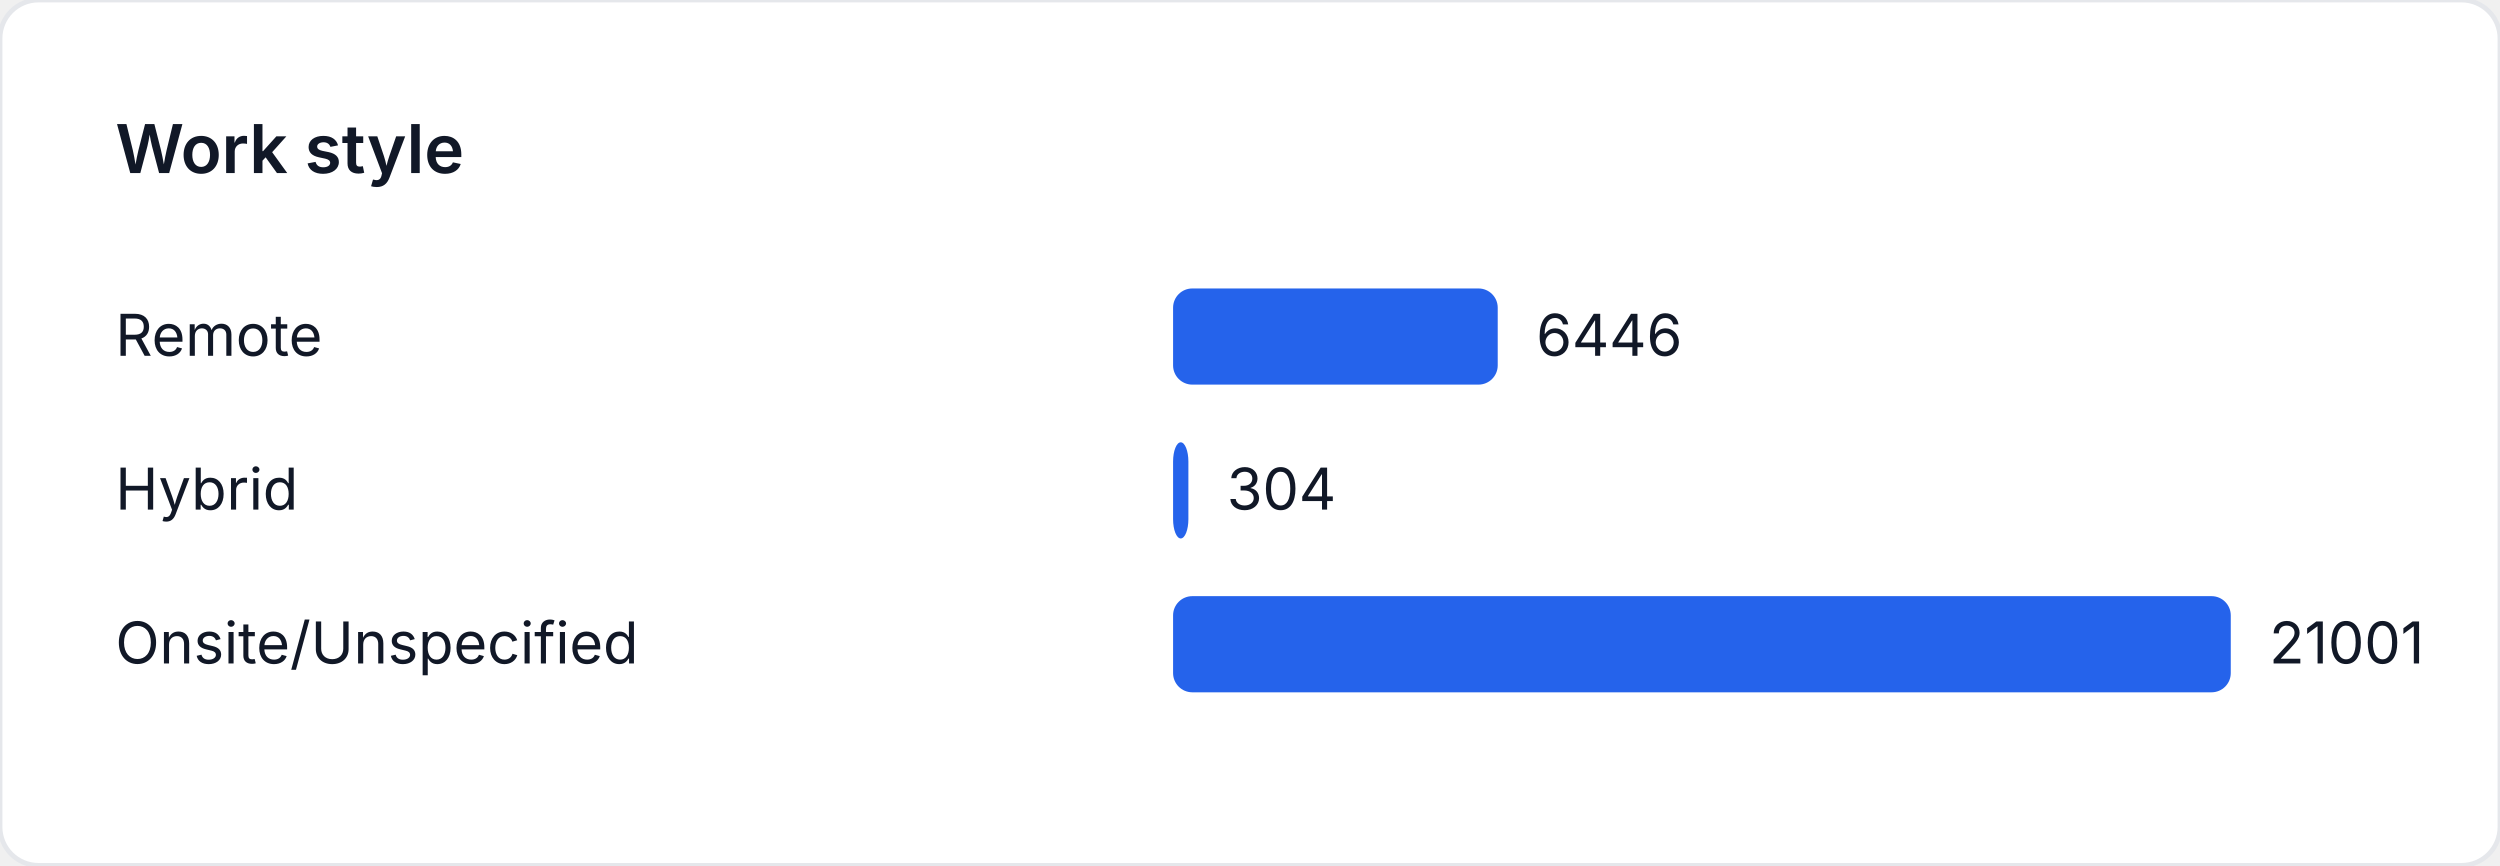
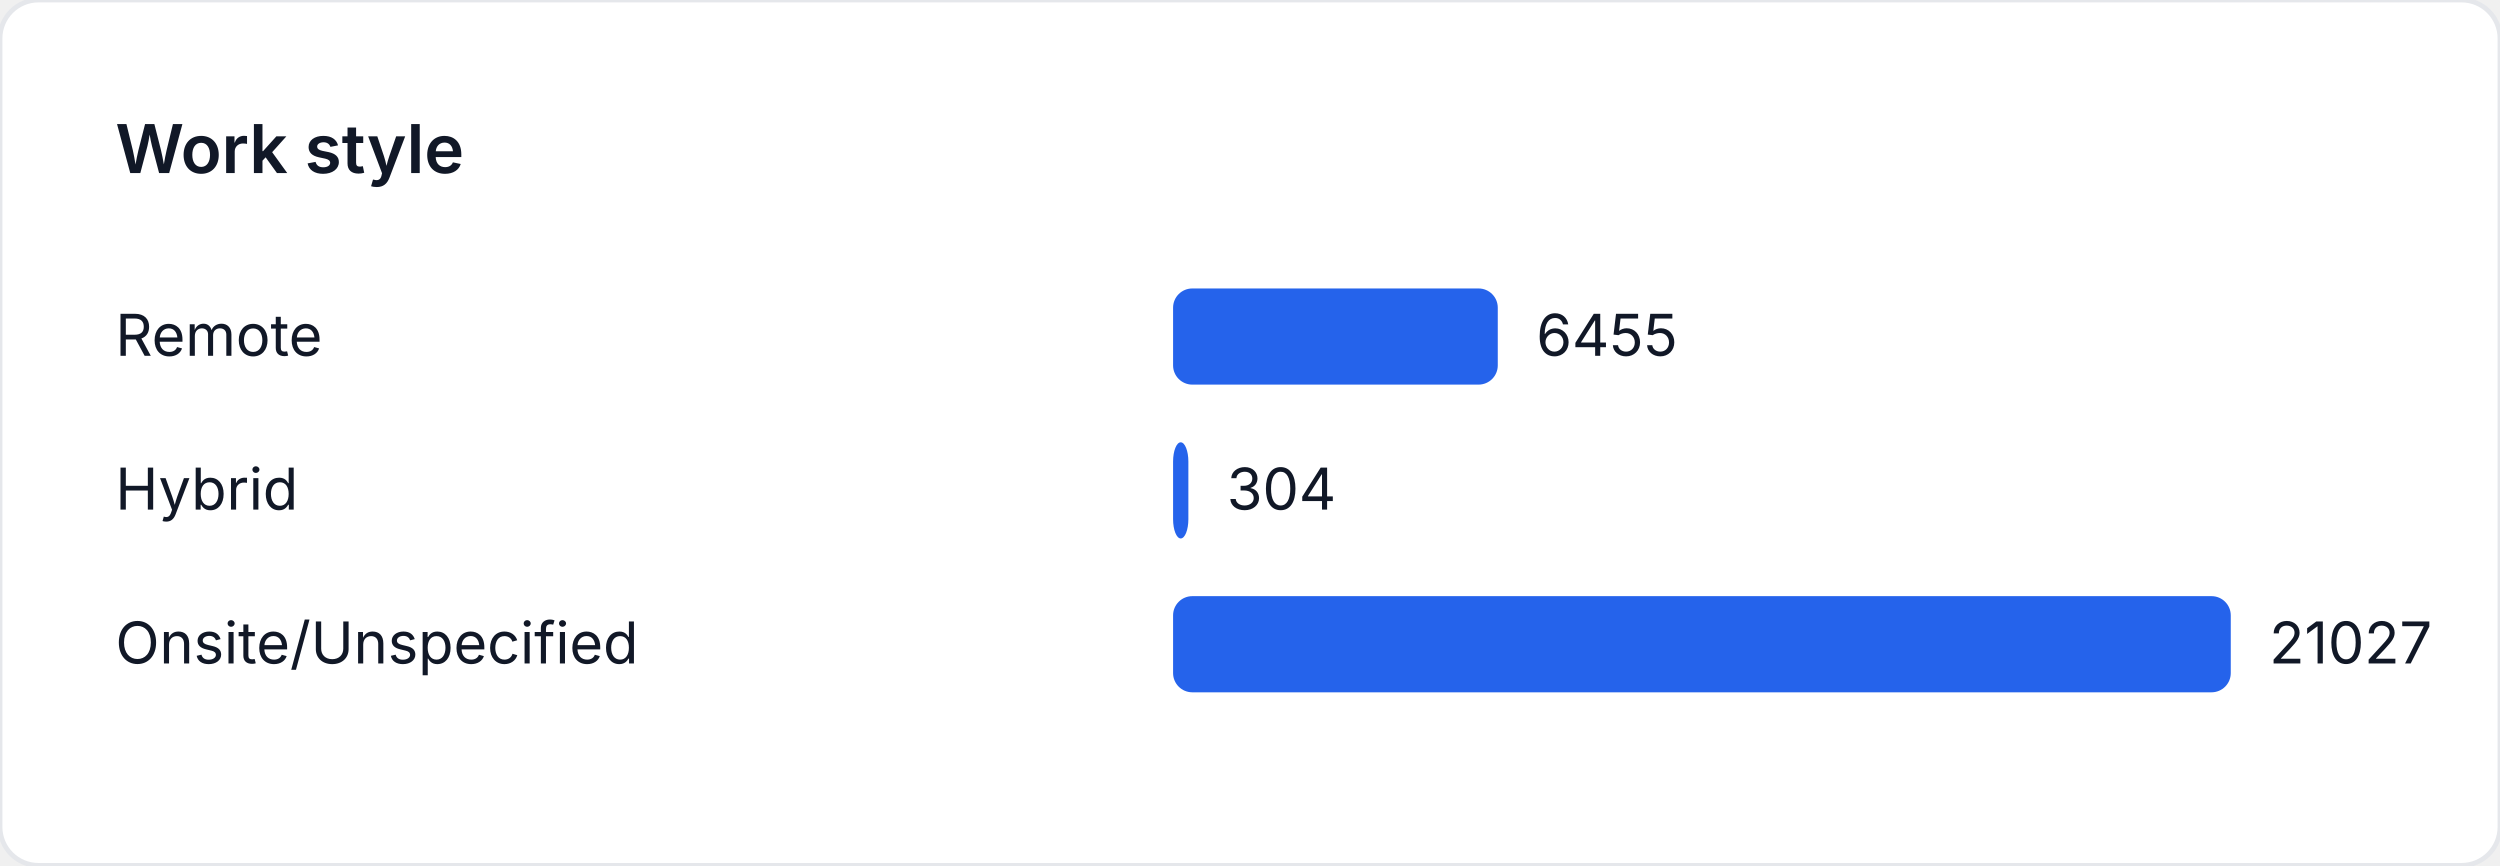
<svg xmlns="http://www.w3.org/2000/svg" width="520" height="180" viewBox="0 0 520 180" role="img" aria-label="Work style">
  <style>
    text { font-family: "Inter", "Segoe UI", sans-serif; font-size: 12px; fill: #111827; }
    .title { font-size: 14px; font-weight: 600; }
  </style>
  <rect width="520" height="180" fill="#ffffff" rx="8" ry="8" stroke="#e5e7eb" />
  <text class="title" x="24" y="36">Work style</text>
  <text x="24" y="74">Remote</text>
-   <rect x="244" y="60" width="67.526" height="20" fill="#2563eb" rx="4" />
-   <text x="319.526" y="74">6446</text>
+   <rect x="244" y="60" width="67.537" height="20" fill="#2563eb" rx="4" />
+   <text x="319.537" y="74">6455</text>
  <text x="24" y="106">Hybrid</text>
-   <rect x="244" y="92" width="3.185" height="20" fill="#2563eb" rx="4" />
-   <text x="255.185" y="106">304</text>
+   <rect x="244" y="92" width="3.181" height="20" fill="#2563eb" rx="4" />
+   <text x="255.181" y="106">304</text>
  <text x="24" y="138">Onsite/Unspecified</text>
  <rect x="244" y="124" width="220" height="20" fill="#2563eb" rx="4" />
-   <text x="472" y="138">21001</text>
+   <text x="472" y="138">21027</text>
</svg>
